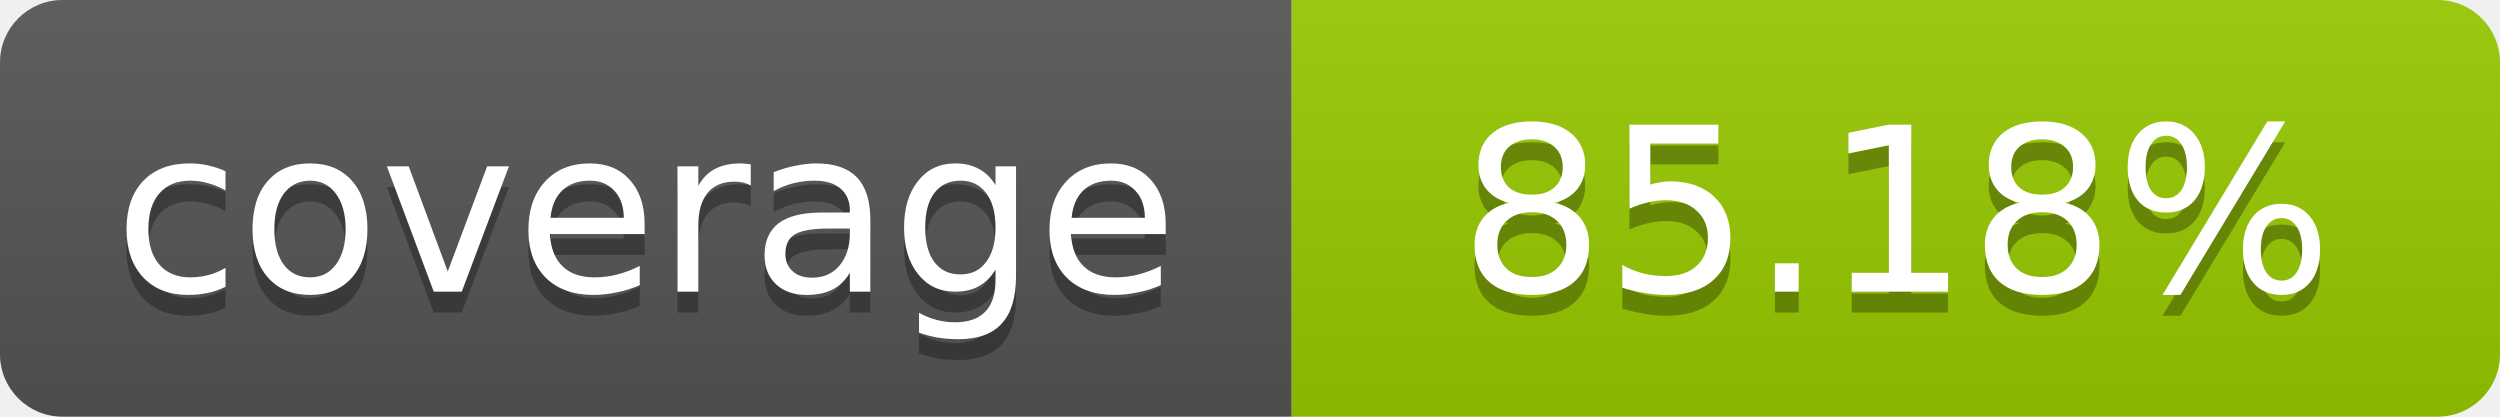
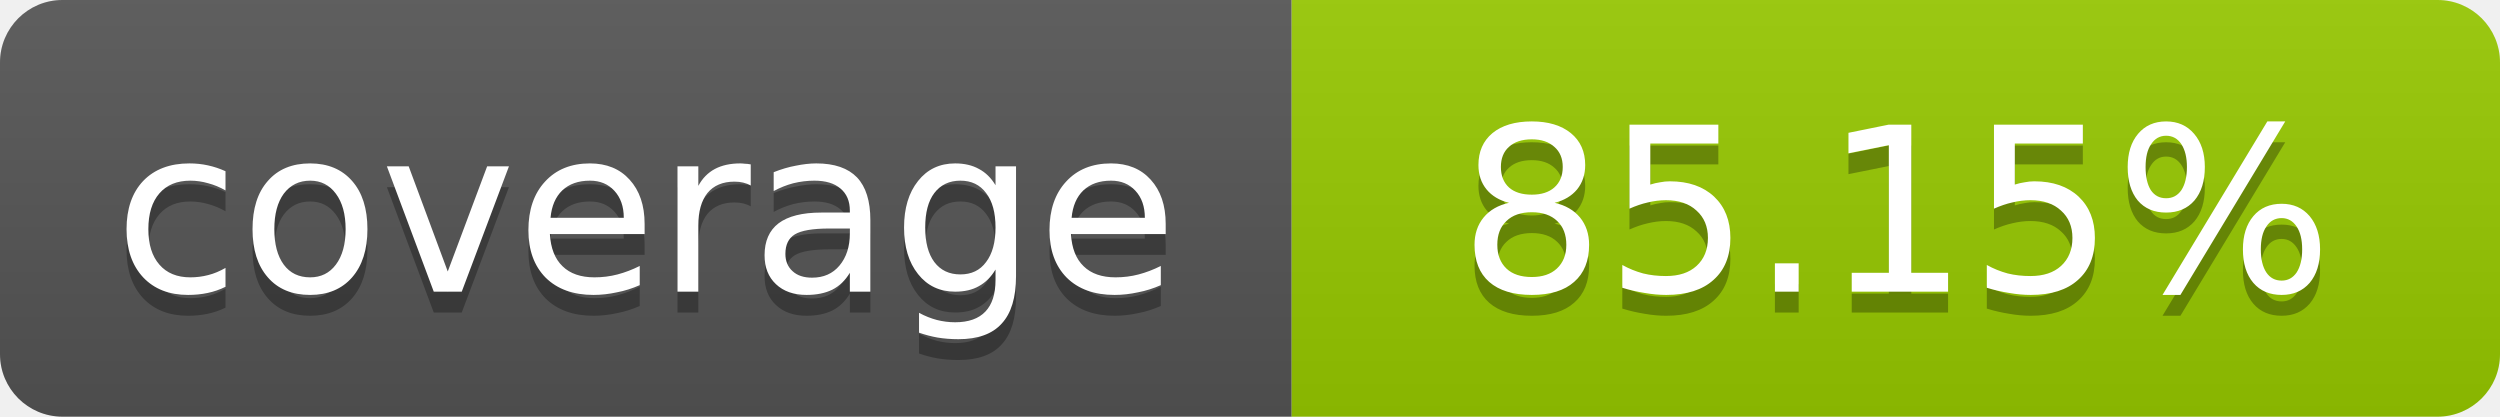
- <svg xmlns="http://www.w3.org/2000/svg" width="120" height="20" role="img" aria-label="coverage: 85.18%">
+ <svg xmlns="http://www.w3.org/2000/svg" width="120" height="20" role="img" aria-label="coverage: 85.15%">
  <linearGradient id="s" x2="0" y2="100%">
    <stop offset="0" stop-color="#bbb" stop-opacity=".1" />
    <stop offset="1" stop-opacity=".1" />
  </linearGradient>
  <clipPath id="r">
    <rect width="120" height="20" rx="3" fill="#fff" />
  </clipPath>
  <g clip-path="url(#r)">
    <rect width="62" height="20" fill="#555" />
    <rect x="62" width="58" height="20" fill="#97CA00" />
    <rect width="120" height="20" fill="url(#s)" />
  </g>
  <g fill="#fff" text-anchor="middle" font-family="Verdana,Geneva,DejaVu Sans,sans-serif" font-size="11">
    <text x="31" y="15" fill="#010101" fill-opacity=".3">coverage</text>
    <text x="31" y="14">coverage</text>
-     <text x="91" y="15" fill="#010101" fill-opacity=".3">85.18%</text>
-     <text x="91" y="14">85.18%</text>
+     <text x="91" y="15" fill="#010101" fill-opacity=".3">85.15%</text>
+     <text x="91" y="14">85.15%</text>
  </g>
</svg>
